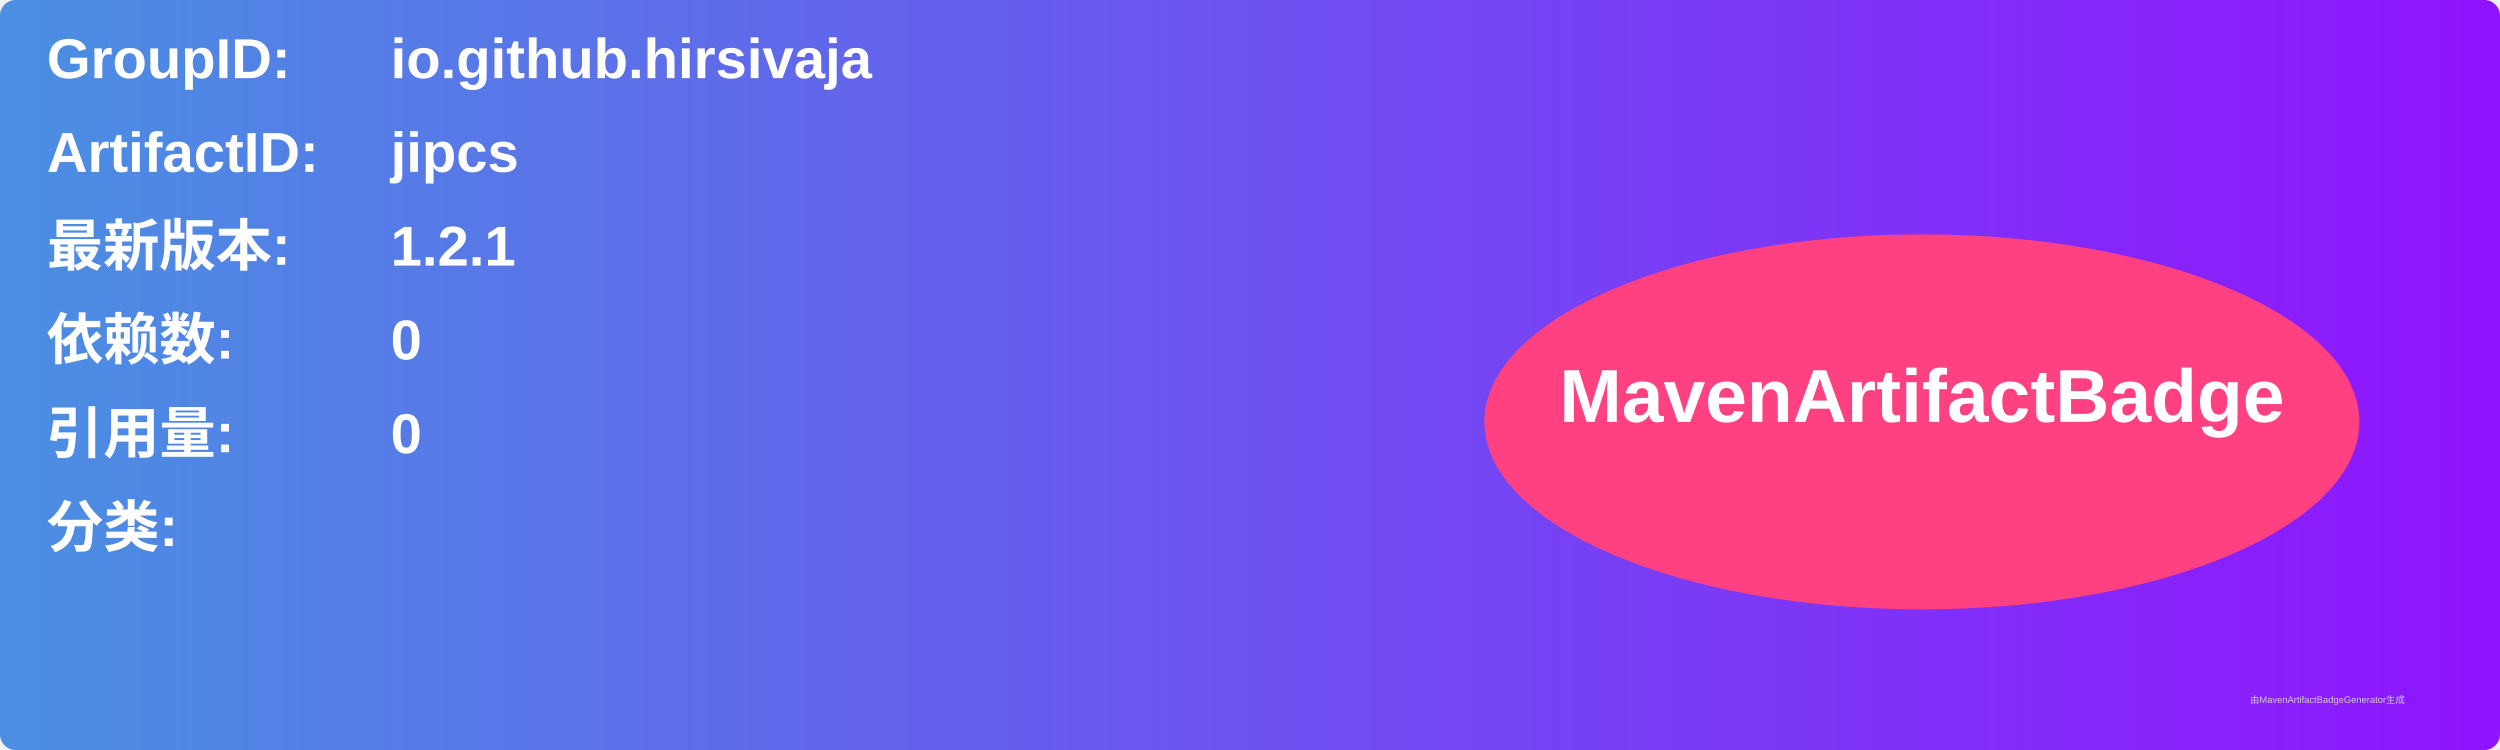
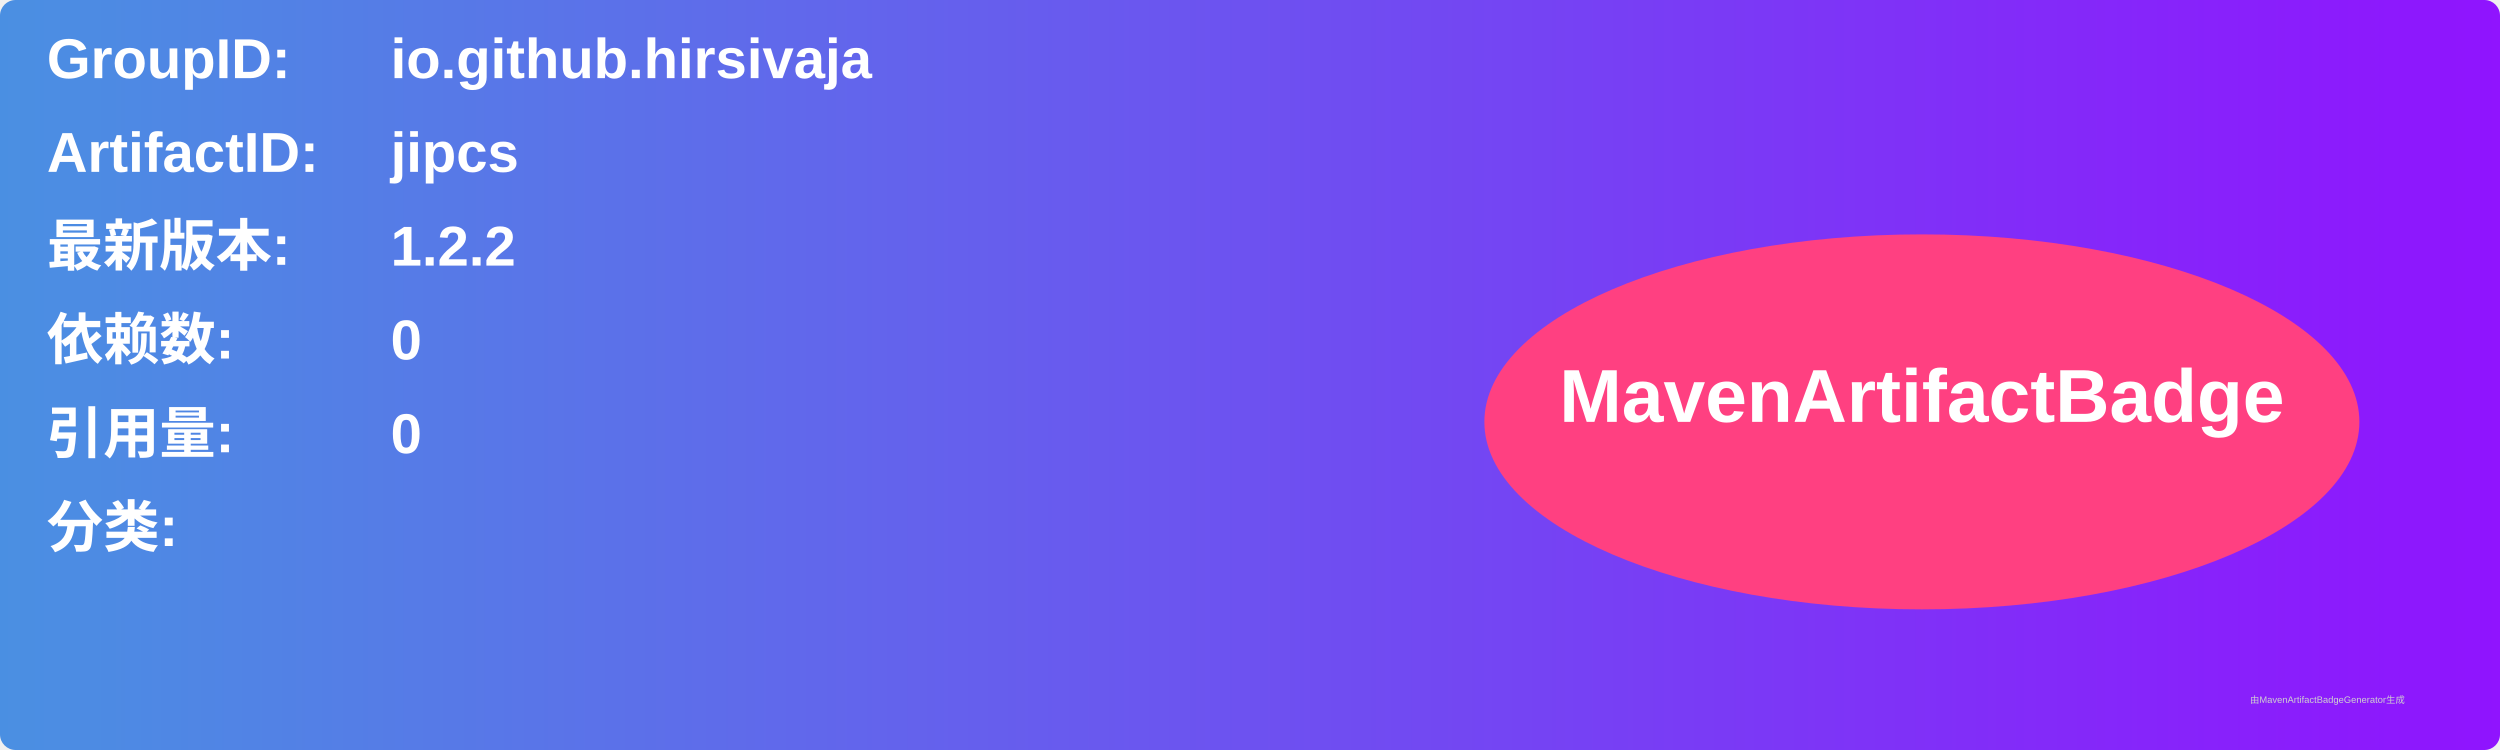
<svg xmlns="http://www.w3.org/2000/svg" width="800" height="240" viewBox="0 0 800 240">
  <linearGradient id="grad" x1="0%" y1="0%" x2="100%" y2="0%">
    <stop offset="0%" stop-color="#4a90e2" />
    <stop offset="100%" stop-color="#9013fe" />
  </linearGradient>
  <rect width="100%" height="100%" rx="5" ry="5" fill="url(#grad)" />
  <g transform="translate(15, 15)">
    <text x="0" y="10" font-family="Arial" font-size="18" fill="white" font-weight="bold" width="260">GroupID:</text>
    <text x="110" y="10" font-family="Arial" font-size="18" fill="white" font-weight="bold" width="460">io.github.hirsivaja</text>
    <text x="0" y="40" font-family="Arial" font-size="18" fill="white" font-weight="bold" width="260">ArtifactID:</text>
    <text x="110" y="40" font-family="Arial" font-size="18" fill="white" font-weight="bold" width="460">jipcs</text>
    <text x="0" y="70" font-family="Arial" font-size="18" fill="white" font-weight="bold">最新版本:</text>
    <text x="110" y="70" font-family="Arial" font-size="18" fill="white" font-weight="bold">
-       <tspan font-weight="bold">1.2.1</tspan>
+       <tspan font-weight="bold">1.2.2</tspan>
    </text>
    <text x="0" y="100" font-family="Arial" font-size="18" fill="white" font-weight="bold">依赖数: </text>
    <text x="110" y="100" font-family="Arial" font-size="18" fill="white">
      <tspan font-weight="bold">0</tspan>
    </text>
    <text x="0" y="130" font-family="Arial" font-size="18" fill="white" font-weight="bold">引用量: </text>
    <text x="110" y="130" font-family="Arial" font-size="18" fill="white">
      <tspan font-weight="bold">0</tspan>
    </text>
    <text x="0" y="160" font-family="Arial" font-size="18" fill="white" font-weight="bold">分类:</text>
    <text x="10" y="190" font-family="Arial" font-size="10" fill="white">
      <tspan font-weight="bold" />
    </text>
    <ellipse cx="600" cy="120" rx="140" ry="60" fill="#ff4081" />
    <text x="600" y="120" text-anchor="middle" font-family="Arial" font-size="24" fill="white" font-weight="bold">MavenArtifactBadge</text>
  </g>
  <text x="720" y="225" font-family="Arial" font-size="3" fill="#d0d0d0">由MavenArtifactBadgeGenerator生成</text>
</svg>
